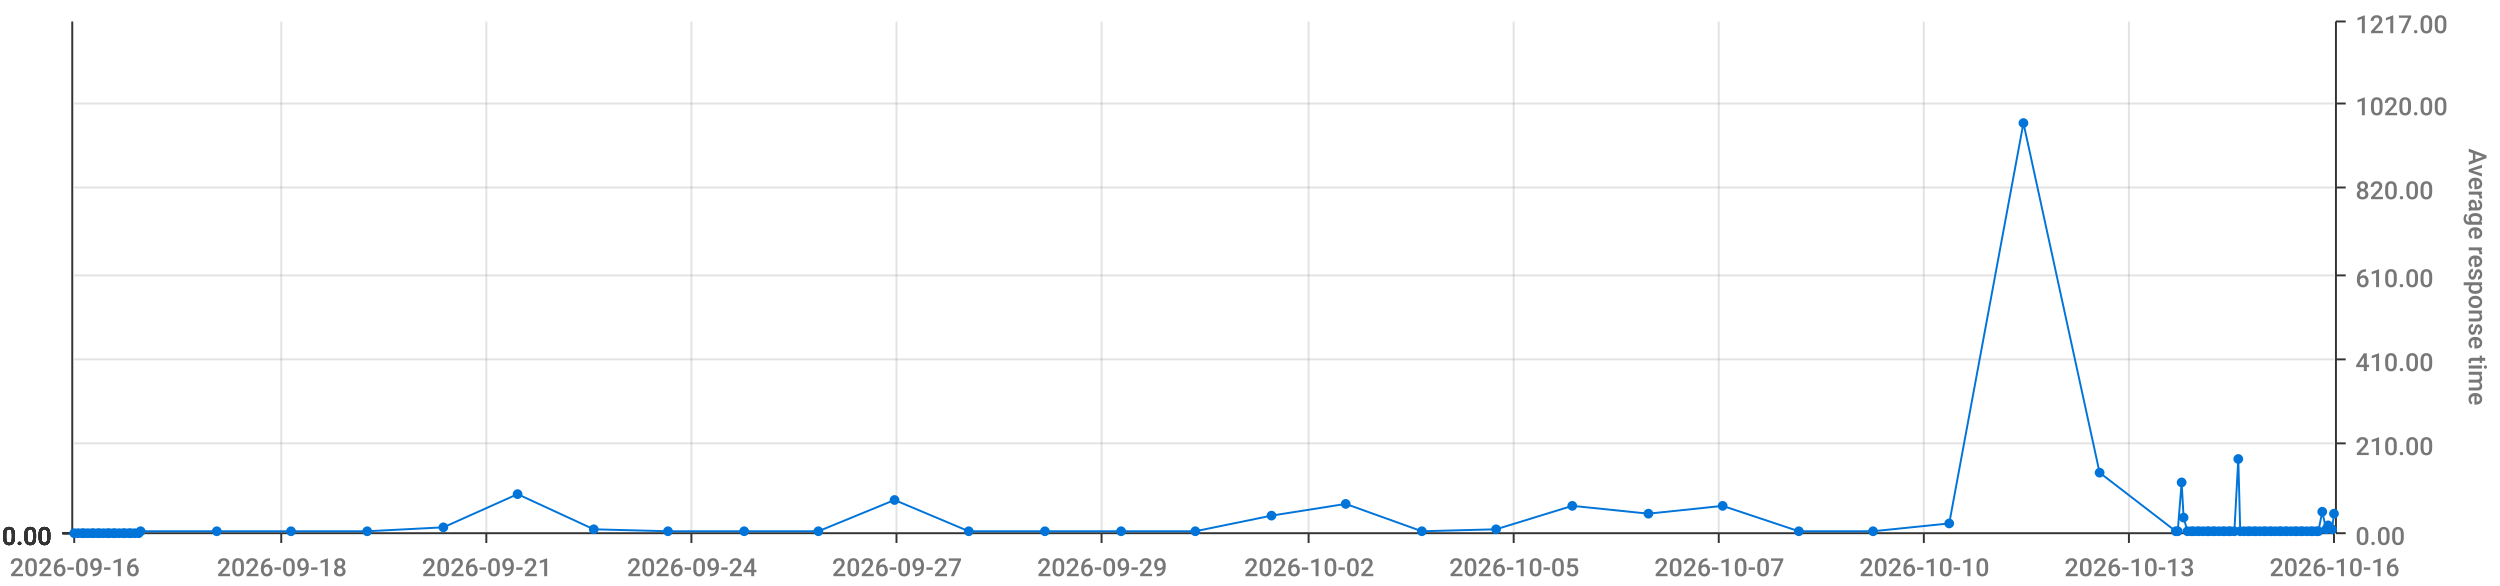
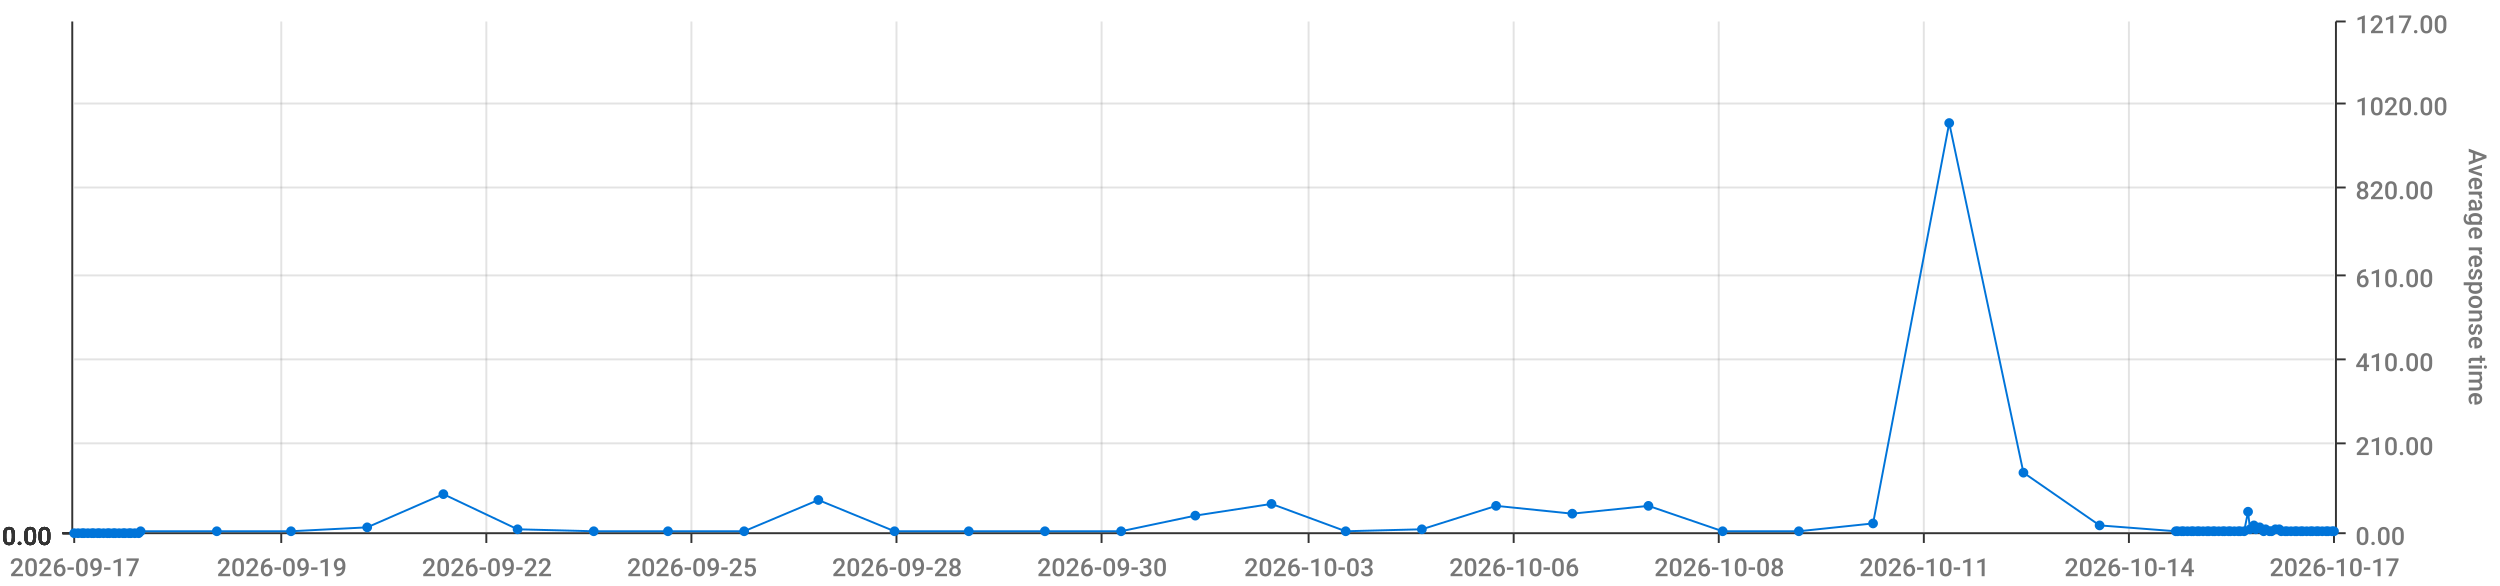
<svg xmlns="http://www.w3.org/2000/svg" viewBox="0 0 1280 300">
  <path d="M 0 0 L 1280 0 L 1280 300 L 0 300 L 0 0" style="stroke-width:0;stroke:rgba(255,255,255,1.0);fill:rgba(255,255,255,0.0)" />
  <path d="M 38 11 L 1195 11 L 1195 273 L 38 273 L 38 11" style="stroke-width:0;stroke:rgba(255,255,255,1.0);fill:rgba(255,255,255,0.0)" />
  <path d="M 38 273 L 1195 273" style="stroke-width:1;stroke:rgba(51,51,51,1.0);fill:rgba(255,255,255,0.0)" />
  <path d="M 38 273 L 38 278" style="stroke-width:1;stroke:rgba(51,51,51,1.0);fill:rgba(255,255,255,0.0)" />
-   <text x="5" y="295" style="stroke-width:0;stroke:none;fill:rgba(119,119,119,1.0);font-size:12.8px;font-family:'Roboto Medium',sans-serif">2026-09-16</text>
+   <text x="5" y="295" style="stroke-width:0;stroke:none;fill:rgba(119,119,119,1.0);font-size:12.8px;font-family:'Roboto Medium',sans-serif">2026-09-17</text>
  <path d="M 144 273 L 144 278" style="stroke-width:1;stroke:rgba(51,51,51,1.0);fill:rgba(255,255,255,0.0)" />
-   <text x="111" y="295" style="stroke-width:0;stroke:none;fill:rgba(119,119,119,1.0);font-size:12.8px;font-family:'Roboto Medium',sans-serif">2026-09-18</text>
+   <text x="111" y="295" style="stroke-width:0;stroke:none;fill:rgba(119,119,119,1.0);font-size:12.8px;font-family:'Roboto Medium',sans-serif">2026-09-19</text>
  <path d="M 249 273 L 249 278" style="stroke-width:1;stroke:rgba(51,51,51,1.0);fill:rgba(255,255,255,0.0)" />
-   <text x="216" y="295" style="stroke-width:0;stroke:none;fill:rgba(119,119,119,1.0);font-size:12.8px;font-family:'Roboto Medium',sans-serif">2026-09-21</text>
+   <text x="216" y="295" style="stroke-width:0;stroke:none;fill:rgba(119,119,119,1.0);font-size:12.8px;font-family:'Roboto Medium',sans-serif">2026-09-22</text>
  <path d="M 354 273 L 354 278" style="stroke-width:1;stroke:rgba(51,51,51,1.0);fill:rgba(255,255,255,0.0)" />
-   <text x="321" y="295" style="stroke-width:0;stroke:none;fill:rgba(119,119,119,1.0);font-size:12.8px;font-family:'Roboto Medium',sans-serif">2026-09-24</text>
+   <text x="321" y="295" style="stroke-width:0;stroke:none;fill:rgba(119,119,119,1.0);font-size:12.8px;font-family:'Roboto Medium',sans-serif">2026-09-25</text>
  <path d="M 459 273 L 459 278" style="stroke-width:1;stroke:rgba(51,51,51,1.0);fill:rgba(255,255,255,0.0)" />
-   <text x="426" y="295" style="stroke-width:0;stroke:none;fill:rgba(119,119,119,1.0);font-size:12.8px;font-family:'Roboto Medium',sans-serif">2026-09-27</text>
+   <text x="426" y="295" style="stroke-width:0;stroke:none;fill:rgba(119,119,119,1.0);font-size:12.8px;font-family:'Roboto Medium',sans-serif">2026-09-28</text>
  <path d="M 564 273 L 564 278" style="stroke-width:1;stroke:rgba(51,51,51,1.0);fill:rgba(255,255,255,0.0)" />
-   <text x="531" y="295" style="stroke-width:0;stroke:none;fill:rgba(119,119,119,1.0);font-size:12.8px;font-family:'Roboto Medium',sans-serif">2026-09-29</text>
+   <text x="531" y="295" style="stroke-width:0;stroke:none;fill:rgba(119,119,119,1.0);font-size:12.8px;font-family:'Roboto Medium',sans-serif">2026-09-30</text>
  <path d="M 670 273 L 670 278" style="stroke-width:1;stroke:rgba(51,51,51,1.0);fill:rgba(255,255,255,0.0)" />
-   <text x="637" y="295" style="stroke-width:0;stroke:none;fill:rgba(119,119,119,1.0);font-size:12.8px;font-family:'Roboto Medium',sans-serif">2026-10-02</text>
+   <text x="637" y="295" style="stroke-width:0;stroke:none;fill:rgba(119,119,119,1.0);font-size:12.8px;font-family:'Roboto Medium',sans-serif">2026-10-03</text>
  <path d="M 775 273 L 775 278" style="stroke-width:1;stroke:rgba(51,51,51,1.0);fill:rgba(255,255,255,0.0)" />
-   <text x="742" y="295" style="stroke-width:0;stroke:none;fill:rgba(119,119,119,1.0);font-size:12.8px;font-family:'Roboto Medium',sans-serif">2026-10-05</text>
+   <text x="742" y="295" style="stroke-width:0;stroke:none;fill:rgba(119,119,119,1.0);font-size:12.8px;font-family:'Roboto Medium',sans-serif">2026-10-06</text>
  <path d="M 880 273 L 880 278" style="stroke-width:1;stroke:rgba(51,51,51,1.0);fill:rgba(255,255,255,0.0)" />
-   <text x="847" y="295" style="stroke-width:0;stroke:none;fill:rgba(119,119,119,1.0);font-size:12.8px;font-family:'Roboto Medium',sans-serif">2026-10-07</text>
+   <text x="847" y="295" style="stroke-width:0;stroke:none;fill:rgba(119,119,119,1.0);font-size:12.8px;font-family:'Roboto Medium',sans-serif">2026-10-08</text>
  <path d="M 985 273 L 985 278" style="stroke-width:1;stroke:rgba(51,51,51,1.0);fill:rgba(255,255,255,0.0)" />
-   <text x="952" y="295" style="stroke-width:0;stroke:none;fill:rgba(119,119,119,1.0);font-size:12.8px;font-family:'Roboto Medium',sans-serif">2026-10-10</text>
+   <text x="952" y="295" style="stroke-width:0;stroke:none;fill:rgba(119,119,119,1.0);font-size:12.8px;font-family:'Roboto Medium',sans-serif">2026-10-11</text>
  <path d="M 1090 273 L 1090 278" style="stroke-width:1;stroke:rgba(51,51,51,1.0);fill:rgba(255,255,255,0.0)" />
-   <text x="1057" y="295" style="stroke-width:0;stroke:none;fill:rgba(119,119,119,1.0);font-size:12.8px;font-family:'Roboto Medium',sans-serif">2026-10-13</text>
+   <text x="1057" y="295" style="stroke-width:0;stroke:none;fill:rgba(119,119,119,1.0);font-size:12.8px;font-family:'Roboto Medium',sans-serif">2026-10-14</text>
  <path d="M 1195 273 L 1195 278" style="stroke-width:1;stroke:rgba(51,51,51,1.0);fill:rgba(255,255,255,0.0)" />
-   <text x="1162" y="295" style="stroke-width:0;stroke:none;fill:rgba(119,119,119,1.0);font-size:12.8px;font-family:'Roboto Medium',sans-serif">2026-10-16</text>
+   <text x="1162" y="295" style="stroke-width:0;stroke:none;fill:rgba(119,119,119,1.0);font-size:12.8px;font-family:'Roboto Medium',sans-serif">2026-10-17</text>
  <path d="M 144 273 L 144 11" style="stroke-width:1;stroke:rgba(119,119,119,0.2);fill:none" />
  <path d="M 249 273 L 249 11" style="stroke-width:1;stroke:rgba(119,119,119,0.2);fill:none" />
  <path d="M 354 273 L 354 11" style="stroke-width:1;stroke:rgba(119,119,119,0.2);fill:none" />
  <path d="M 459 273 L 459 11" style="stroke-width:1;stroke:rgba(119,119,119,0.2);fill:none" />
  <path d="M 564 273 L 564 11" style="stroke-width:1;stroke:rgba(119,119,119,0.2);fill:none" />
  <path d="M 670 273 L 670 11" style="stroke-width:1;stroke:rgba(119,119,119,0.2);fill:none" />
  <path d="M 775 273 L 775 11" style="stroke-width:1;stroke:rgba(119,119,119,0.2);fill:none" />
  <path d="M 880 273 L 880 11" style="stroke-width:1;stroke:rgba(119,119,119,0.2);fill:none" />
  <path d="M 985 273 L 985 11" style="stroke-width:1;stroke:rgba(119,119,119,0.2);fill:none" />
  <path d="M 1090 273 L 1090 11" style="stroke-width:1;stroke:rgba(119,119,119,0.2);fill:none" />
  <path d="M 1196 273 L 1196 11" style="stroke-width:1;stroke:rgba(51,51,51,1.0);fill:rgba(255,255,255,0.0)" />
  <path d="M 1196 273 L 1201 273" style="stroke-width:1;stroke:rgba(51,51,51,1.0);fill:rgba(255,255,255,0.0)" />
  <text x="1206" y="279" style="stroke-width:0;stroke:none;fill:rgba(119,119,119,1.0);font-size:12.8px;font-family:'Roboto Medium',sans-serif">0.00</text>
  <path d="M 1196 227 L 1201 227" style="stroke-width:1;stroke:rgba(51,51,51,1.0);fill:rgba(255,255,255,0.0)" />
  <text x="1206" y="233" style="stroke-width:0;stroke:none;fill:rgba(119,119,119,1.0);font-size:12.8px;font-family:'Roboto Medium',sans-serif">210.00</text>
  <path d="M 1196 184 L 1201 184" style="stroke-width:1;stroke:rgba(51,51,51,1.0);fill:rgba(255,255,255,0.0)" />
  <text x="1206" y="190" style="stroke-width:0;stroke:none;fill:rgba(119,119,119,1.0);font-size:12.8px;font-family:'Roboto Medium',sans-serif">410.00</text>
  <path d="M 1196 141 L 1201 141" style="stroke-width:1;stroke:rgba(51,51,51,1.0);fill:rgba(255,255,255,0.0)" />
  <text x="1206" y="147" style="stroke-width:0;stroke:none;fill:rgba(119,119,119,1.0);font-size:12.8px;font-family:'Roboto Medium',sans-serif">610.00</text>
  <path d="M 1196 96 L 1201 96" style="stroke-width:1;stroke:rgba(51,51,51,1.0);fill:rgba(255,255,255,0.0)" />
  <text x="1206" y="102" style="stroke-width:0;stroke:none;fill:rgba(119,119,119,1.0);font-size:12.8px;font-family:'Roboto Medium',sans-serif">820.00</text>
  <path d="M 1196 53 L 1201 53" style="stroke-width:1;stroke:rgba(51,51,51,1.0);fill:rgba(255,255,255,0.0)" />
  <text x="1206" y="59" style="stroke-width:0;stroke:none;fill:rgba(119,119,119,1.0);font-size:12.8px;font-family:'Roboto Medium',sans-serif">1020.00</text>
  <path d="M 1196 11 L 1201 11" style="stroke-width:1;stroke:rgba(51,51,51,1.0);fill:rgba(255,255,255,0.0)" />
  <text x="1206" y="17" style="stroke-width:0;stroke:none;fill:rgba(119,119,119,1.0);font-size:12.8px;font-family:'Roboto Medium',sans-serif">1217.00</text>
  <text x="1264" y="76" style="stroke-width:0;stroke:none;fill:rgba(119,119,119,1.0);font-size:12.8px;font-family:'Roboto Medium',sans-serif" transform="rotate(90.00,1264,76)">Average response time</text>
  <path d="M 38 273 L 1195 273" style="stroke-width:0;stroke:rgba(255,255,255,0.0);fill:none" />
  <path d="M 38 227 L 1195 227" style="stroke-width:1;stroke:rgba(119,119,119,0.2);fill:none" />
  <path d="M 38 184 L 1195 184" style="stroke-width:1;stroke:rgba(119,119,119,0.2);fill:none" />
  <path d="M 38 141 L 1195 141" style="stroke-width:1;stroke:rgba(119,119,119,0.2);fill:none" />
  <path d="M 38 96 L 1195 96" style="stroke-width:1;stroke:rgba(119,119,119,0.2);fill:none" />
  <path d="M 38 53 L 1195 53" style="stroke-width:1;stroke:rgba(119,119,119,0.2);fill:none" />
  <path d="M 37 273 L 37 11" style="stroke-width:1;stroke:rgba(51,51,51,1.0);fill:rgba(255,255,255,0.0)" />
  <path d="M 37 273 L 32 273" style="stroke-width:1;stroke:rgba(51,51,51,1.0);fill:rgba(255,255,255,0.0)" />
  <text x="1" y="279" style="stroke-width:0;stroke:none;fill:rgba(51,51,51,1.0);font-size:12.8px;font-family:'Roboto Medium',sans-serif">0.00</text>
  <path d="M 37 273 L 32 273" style="stroke-width:1;stroke:rgba(51,51,51,1.0);fill:rgba(255,255,255,0.0)" />
  <text x="1" y="279" style="stroke-width:0;stroke:none;fill:rgba(51,51,51,1.0);font-size:12.8px;font-family:'Roboto Medium',sans-serif">0.00</text>
  <path d="M 37 273 L 32 273" style="stroke-width:1;stroke:rgba(51,51,51,1.0);fill:rgba(255,255,255,0.0)" />
  <text x="1" y="279" style="stroke-width:0;stroke:none;fill:rgba(51,51,51,1.0);font-size:12.8px;font-family:'Roboto Medium',sans-serif">0.00</text>
  <path d="M 37 273 L 32 273" style="stroke-width:1;stroke:rgba(51,51,51,1.0);fill:rgba(255,255,255,0.0)" />
  <text x="1" y="279" style="stroke-width:0;stroke:none;fill:rgba(51,51,51,1.0);font-size:12.8px;font-family:'Roboto Medium',sans-serif">0.00</text>
  <path d="M 37 273 L 32 273" style="stroke-width:1;stroke:rgba(51,51,51,1.0);fill:rgba(255,255,255,0.0)" />
  <text x="1" y="279" style="stroke-width:0;stroke:none;fill:rgba(51,51,51,1.0);font-size:12.8px;font-family:'Roboto Medium',sans-serif">0.00</text>
  <path d="M 37 273 L 32 273" style="stroke-width:1;stroke:rgba(51,51,51,1.0);fill:rgba(255,255,255,0.0)" />
  <text x="1" y="279" style="stroke-width:0;stroke:none;fill:rgba(51,51,51,1.0);font-size:12.8px;font-family:'Roboto Medium',sans-serif">0.00</text>
  <path d="M 37 273 L 32 273" style="stroke-width:1;stroke:rgba(51,51,51,1.0);fill:rgba(255,255,255,0.0)" />
  <text x="1" y="279" style="stroke-width:0;stroke:none;fill:rgba(51,51,51,1.0);font-size:12.8px;font-family:'Roboto Medium',sans-serif">0.00</text>
  <path d="M 38 273 L 1195 273" style="stroke-width:0;stroke:rgba(255,255,255,0.0);fill:none" />
  <path d="M 38 273 L 1195 273" style="stroke-width:0;stroke:rgba(255,255,255,0.0);fill:none" />
  <path d="M 38 273 L 1195 273" style="stroke-width:0;stroke:rgba(255,255,255,0.0);fill:none" />
  <path d="M 38 273 L 1195 273" style="stroke-width:0;stroke:rgba(255,255,255,0.0);fill:none" />
  <path d="M 38 273 L 1195 273" style="stroke-width:0;stroke:rgba(255,255,255,0.0);fill:none" />
  <path d="M 38 273 L 1195 273" style="stroke-width:0;stroke:rgba(255,255,255,0.0);fill:none" />
-   <path d="M 38 273 L 40 273 L 42 273 L 43 273 L 45 273 L 47 273 L 48 273 L 50 273 L 51 273 L 53 273 L 55 273 L 56 273 L 58 273 L 59 273 L 61 273 L 63 273 L 64 273 L 66 273 L 67 273 L 69 273 L 71 273 L 72 272 L 111 272 L 149 272 L 188 272 L 227 270 L 265 253 L 304 271 L 342 272 L 381 272 L 419 272 L 458 256 L 496 272 L 535 272 L 574 272 L 612 272 L 651 264 L 689 258 L 728 272 L 766 271 L 805 259 L 844 263 L 882 259 L 921 272 L 959 272 L 998 268 L 1036 63 L 1075 242 L 1114 272 L 1115 272 L 1117 247 L 1118 265 L 1120 272 L 1122 272 L 1123 272 L 1125 272 L 1126 272 L 1128 272 L 1130 272 L 1131 272 L 1133 272 L 1134 272 L 1136 272 L 1138 272 L 1139 272 L 1141 272 L 1142 272 L 1144 272 L 1146 235 L 1147 272 L 1149 272 L 1151 272 L 1152 272 L 1154 272 L 1155 272 L 1157 272 L 1159 272 L 1160 272 L 1162 272 L 1163 272 L 1165 272 L 1167 272 L 1168 272 L 1170 272 L 1171 272 L 1173 272 L 1175 272 L 1176 272 L 1178 272 L 1179 272 L 1181 272 L 1183 272 L 1184 272 L 1186 272 L 1187 272 L 1189 262 L 1191 271 L 1192 269 L 1194 271 L 1195 263" style="stroke-width:1;stroke:rgba(0,116,217,1.0);fill:rgba(255,255,255,0.0)" />
+   <path d="M 38 273 L 40 273 L 42 273 L 43 273 L 45 273 L 47 273 L 48 273 L 50 273 L 51 273 L 53 273 L 55 273 L 56 273 L 58 273 L 59 273 L 61 273 L 63 273 L 64 273 L 66 273 L 67 273 L 69 273 L 71 273 L 72 272 L 111 272 L 149 272 L 188 270 L 227 253 L 265 271 L 304 272 L 342 272 L 381 272 L 419 256 L 458 272 L 496 272 L 535 272 L 574 272 L 612 264 L 651 258 L 689 272 L 728 271 L 766 259 L 805 263 L 844 259 L 882 272 L 921 272 L 959 268 L 998 63 L 1036 242 L 1075 269 L 1114 272 L 1115 272 L 1117 272 L 1118 272 L 1120 272 L 1122 272 L 1123 272 L 1125 272 L 1126 272 L 1128 272 L 1130 272 L 1131 272 L 1133 272 L 1134 272 L 1136 272 L 1138 272 L 1139 272 L 1141 272 L 1142 272 L 1144 272 L 1146 272 L 1147 272 L 1149 272 L 1151 262 L 1152 271 L 1154 269 L 1155 271 L 1157 270 L 1159 272 L 1160 271 L 1162 272 L 1163 272 L 1165 271 L 1167 271 L 1168 272 L 1170 272 L 1171 272 L 1173 272 L 1175 272 L 1176 272 L 1178 272 L 1179 272 L 1181 272 L 1183 272 L 1184 272 L 1186 272 L 1187 272 L 1189 272 L 1191 272 L 1192 272 L 1194 272 L 1195 272" style="stroke-width:1;stroke:rgba(0,116,217,1.0);fill:rgba(255,255,255,0.0)" />
  <circle cx="38" cy="273" r="2" style="stroke-width:1;stroke:rgba(0,116,217,1.0);fill:rgba(0,116,217,1.0)" />
  <path d="" style="stroke-width:1;stroke:rgba(0,116,217,1.0);fill:rgba(0,116,217,1.0)" />
  <circle cx="40" cy="273" r="2" style="stroke-width:1;stroke:rgba(0,116,217,1.0);fill:rgba(0,116,217,1.0)" />
  <path d="" style="stroke-width:1;stroke:rgba(0,116,217,1.0);fill:rgba(0,116,217,1.0)" />
  <circle cx="42" cy="273" r="2" style="stroke-width:1;stroke:rgba(0,116,217,1.0);fill:rgba(0,116,217,1.0)" />
  <path d="" style="stroke-width:1;stroke:rgba(0,116,217,1.0);fill:rgba(0,116,217,1.0)" />
  <circle cx="43" cy="273" r="2" style="stroke-width:1;stroke:rgba(0,116,217,1.0);fill:rgba(0,116,217,1.0)" />
  <path d="" style="stroke-width:1;stroke:rgba(0,116,217,1.0);fill:rgba(0,116,217,1.0)" />
  <circle cx="45" cy="273" r="2" style="stroke-width:1;stroke:rgba(0,116,217,1.0);fill:rgba(0,116,217,1.0)" />
  <path d="" style="stroke-width:1;stroke:rgba(0,116,217,1.0);fill:rgba(0,116,217,1.0)" />
  <circle cx="47" cy="273" r="2" style="stroke-width:1;stroke:rgba(0,116,217,1.0);fill:rgba(0,116,217,1.0)" />
  <path d="" style="stroke-width:1;stroke:rgba(0,116,217,1.0);fill:rgba(0,116,217,1.0)" />
  <circle cx="48" cy="273" r="2" style="stroke-width:1;stroke:rgba(0,116,217,1.0);fill:rgba(0,116,217,1.0)" />
  <path d="" style="stroke-width:1;stroke:rgba(0,116,217,1.0);fill:rgba(0,116,217,1.0)" />
  <circle cx="50" cy="273" r="2" style="stroke-width:1;stroke:rgba(0,116,217,1.0);fill:rgba(0,116,217,1.0)" />
  <path d="" style="stroke-width:1;stroke:rgba(0,116,217,1.0);fill:rgba(0,116,217,1.0)" />
  <circle cx="51" cy="273" r="2" style="stroke-width:1;stroke:rgba(0,116,217,1.0);fill:rgba(0,116,217,1.0)" />
  <path d="" style="stroke-width:1;stroke:rgba(0,116,217,1.0);fill:rgba(0,116,217,1.0)" />
  <circle cx="53" cy="273" r="2" style="stroke-width:1;stroke:rgba(0,116,217,1.0);fill:rgba(0,116,217,1.0)" />
  <path d="" style="stroke-width:1;stroke:rgba(0,116,217,1.0);fill:rgba(0,116,217,1.0)" />
  <circle cx="55" cy="273" r="2" style="stroke-width:1;stroke:rgba(0,116,217,1.0);fill:rgba(0,116,217,1.0)" />
  <path d="" style="stroke-width:1;stroke:rgba(0,116,217,1.0);fill:rgba(0,116,217,1.0)" />
  <circle cx="56" cy="273" r="2" style="stroke-width:1;stroke:rgba(0,116,217,1.0);fill:rgba(0,116,217,1.0)" />
  <path d="" style="stroke-width:1;stroke:rgba(0,116,217,1.0);fill:rgba(0,116,217,1.0)" />
  <circle cx="58" cy="273" r="2" style="stroke-width:1;stroke:rgba(0,116,217,1.0);fill:rgba(0,116,217,1.0)" />
  <path d="" style="stroke-width:1;stroke:rgba(0,116,217,1.0);fill:rgba(0,116,217,1.0)" />
  <circle cx="59" cy="273" r="2" style="stroke-width:1;stroke:rgba(0,116,217,1.0);fill:rgba(0,116,217,1.0)" />
  <path d="" style="stroke-width:1;stroke:rgba(0,116,217,1.0);fill:rgba(0,116,217,1.0)" />
  <circle cx="61" cy="273" r="2" style="stroke-width:1;stroke:rgba(0,116,217,1.0);fill:rgba(0,116,217,1.0)" />
  <path d="" style="stroke-width:1;stroke:rgba(0,116,217,1.0);fill:rgba(0,116,217,1.0)" />
  <circle cx="63" cy="273" r="2" style="stroke-width:1;stroke:rgba(0,116,217,1.0);fill:rgba(0,116,217,1.0)" />
  <path d="" style="stroke-width:1;stroke:rgba(0,116,217,1.0);fill:rgba(0,116,217,1.0)" />
  <circle cx="64" cy="273" r="2" style="stroke-width:1;stroke:rgba(0,116,217,1.0);fill:rgba(0,116,217,1.0)" />
  <path d="" style="stroke-width:1;stroke:rgba(0,116,217,1.0);fill:rgba(0,116,217,1.0)" />
  <circle cx="66" cy="273" r="2" style="stroke-width:1;stroke:rgba(0,116,217,1.0);fill:rgba(0,116,217,1.0)" />
  <path d="" style="stroke-width:1;stroke:rgba(0,116,217,1.0);fill:rgba(0,116,217,1.0)" />
  <circle cx="67" cy="273" r="2" style="stroke-width:1;stroke:rgba(0,116,217,1.0);fill:rgba(0,116,217,1.0)" />
  <path d="" style="stroke-width:1;stroke:rgba(0,116,217,1.0);fill:rgba(0,116,217,1.0)" />
  <circle cx="69" cy="273" r="2" style="stroke-width:1;stroke:rgba(0,116,217,1.0);fill:rgba(0,116,217,1.0)" />
  <path d="" style="stroke-width:1;stroke:rgba(0,116,217,1.0);fill:rgba(0,116,217,1.0)" />
  <circle cx="71" cy="273" r="2" style="stroke-width:1;stroke:rgba(0,116,217,1.0);fill:rgba(0,116,217,1.0)" />
  <path d="" style="stroke-width:1;stroke:rgba(0,116,217,1.0);fill:rgba(0,116,217,1.0)" />
  <circle cx="72" cy="272" r="2" style="stroke-width:1;stroke:rgba(0,116,217,1.0);fill:rgba(0,116,217,1.0)" />
  <path d="" style="stroke-width:1;stroke:rgba(0,116,217,1.0);fill:rgba(0,116,217,1.0)" />
  <circle cx="111" cy="272" r="2" style="stroke-width:1;stroke:rgba(0,116,217,1.0);fill:rgba(0,116,217,1.0)" />
  <path d="" style="stroke-width:1;stroke:rgba(0,116,217,1.0);fill:rgba(0,116,217,1.0)" />
  <circle cx="149" cy="272" r="2" style="stroke-width:1;stroke:rgba(0,116,217,1.0);fill:rgba(0,116,217,1.0)" />
  <path d="" style="stroke-width:1;stroke:rgba(0,116,217,1.0);fill:rgba(0,116,217,1.0)" />
-   <circle cx="188" cy="272" r="2" style="stroke-width:1;stroke:rgba(0,116,217,1.0);fill:rgba(0,116,217,1.0)" />
-   <path d="" style="stroke-width:1;stroke:rgba(0,116,217,1.0);fill:rgba(0,116,217,1.0)" />
-   <circle cx="227" cy="270" r="2" style="stroke-width:1;stroke:rgba(0,116,217,1.0);fill:rgba(0,116,217,1.0)" />
-   <path d="" style="stroke-width:1;stroke:rgba(0,116,217,1.0);fill:rgba(0,116,217,1.0)" />
-   <circle cx="265" cy="253" r="2" style="stroke-width:1;stroke:rgba(0,116,217,1.0);fill:rgba(0,116,217,1.0)" />
-   <path d="" style="stroke-width:1;stroke:rgba(0,116,217,1.0);fill:rgba(0,116,217,1.0)" />
-   <circle cx="304" cy="271" r="2" style="stroke-width:1;stroke:rgba(0,116,217,1.0);fill:rgba(0,116,217,1.0)" />
+   <circle cx="188" cy="270" r="2" style="stroke-width:1;stroke:rgba(0,116,217,1.0);fill:rgba(0,116,217,1.0)" />
+   <path d="" style="stroke-width:1;stroke:rgba(0,116,217,1.0);fill:rgba(0,116,217,1.0)" />
+   <circle cx="227" cy="253" r="2" style="stroke-width:1;stroke:rgba(0,116,217,1.0);fill:rgba(0,116,217,1.0)" />
+   <path d="" style="stroke-width:1;stroke:rgba(0,116,217,1.0);fill:rgba(0,116,217,1.0)" />
+   <circle cx="265" cy="271" r="2" style="stroke-width:1;stroke:rgba(0,116,217,1.0);fill:rgba(0,116,217,1.0)" />
+   <path d="" style="stroke-width:1;stroke:rgba(0,116,217,1.0);fill:rgba(0,116,217,1.0)" />
+   <circle cx="304" cy="272" r="2" style="stroke-width:1;stroke:rgba(0,116,217,1.0);fill:rgba(0,116,217,1.0)" />
  <path d="" style="stroke-width:1;stroke:rgba(0,116,217,1.0);fill:rgba(0,116,217,1.0)" />
  <circle cx="342" cy="272" r="2" style="stroke-width:1;stroke:rgba(0,116,217,1.0);fill:rgba(0,116,217,1.0)" />
  <path d="" style="stroke-width:1;stroke:rgba(0,116,217,1.0);fill:rgba(0,116,217,1.0)" />
  <circle cx="381" cy="272" r="2" style="stroke-width:1;stroke:rgba(0,116,217,1.0);fill:rgba(0,116,217,1.0)" />
  <path d="" style="stroke-width:1;stroke:rgba(0,116,217,1.0);fill:rgba(0,116,217,1.0)" />
-   <circle cx="419" cy="272" r="2" style="stroke-width:1;stroke:rgba(0,116,217,1.0);fill:rgba(0,116,217,1.0)" />
-   <path d="" style="stroke-width:1;stroke:rgba(0,116,217,1.0);fill:rgba(0,116,217,1.0)" />
-   <circle cx="458" cy="256" r="2" style="stroke-width:1;stroke:rgba(0,116,217,1.0);fill:rgba(0,116,217,1.0)" />
+   <circle cx="419" cy="256" r="2" style="stroke-width:1;stroke:rgba(0,116,217,1.0);fill:rgba(0,116,217,1.0)" />
+   <path d="" style="stroke-width:1;stroke:rgba(0,116,217,1.0);fill:rgba(0,116,217,1.0)" />
+   <circle cx="458" cy="272" r="2" style="stroke-width:1;stroke:rgba(0,116,217,1.0);fill:rgba(0,116,217,1.0)" />
  <path d="" style="stroke-width:1;stroke:rgba(0,116,217,1.0);fill:rgba(0,116,217,1.0)" />
  <circle cx="496" cy="272" r="2" style="stroke-width:1;stroke:rgba(0,116,217,1.0);fill:rgba(0,116,217,1.0)" />
  <path d="" style="stroke-width:1;stroke:rgba(0,116,217,1.0);fill:rgba(0,116,217,1.0)" />
  <circle cx="535" cy="272" r="2" style="stroke-width:1;stroke:rgba(0,116,217,1.0);fill:rgba(0,116,217,1.0)" />
  <path d="" style="stroke-width:1;stroke:rgba(0,116,217,1.0);fill:rgba(0,116,217,1.0)" />
  <circle cx="574" cy="272" r="2" style="stroke-width:1;stroke:rgba(0,116,217,1.0);fill:rgba(0,116,217,1.0)" />
  <path d="" style="stroke-width:1;stroke:rgba(0,116,217,1.0);fill:rgba(0,116,217,1.0)" />
-   <circle cx="612" cy="272" r="2" style="stroke-width:1;stroke:rgba(0,116,217,1.0);fill:rgba(0,116,217,1.0)" />
-   <path d="" style="stroke-width:1;stroke:rgba(0,116,217,1.0);fill:rgba(0,116,217,1.0)" />
-   <circle cx="651" cy="264" r="2" style="stroke-width:1;stroke:rgba(0,116,217,1.0);fill:rgba(0,116,217,1.0)" />
-   <path d="" style="stroke-width:1;stroke:rgba(0,116,217,1.0);fill:rgba(0,116,217,1.0)" />
-   <circle cx="689" cy="258" r="2" style="stroke-width:1;stroke:rgba(0,116,217,1.0);fill:rgba(0,116,217,1.0)" />
-   <path d="" style="stroke-width:1;stroke:rgba(0,116,217,1.0);fill:rgba(0,116,217,1.0)" />
-   <circle cx="728" cy="272" r="2" style="stroke-width:1;stroke:rgba(0,116,217,1.0);fill:rgba(0,116,217,1.0)" />
-   <path d="" style="stroke-width:1;stroke:rgba(0,116,217,1.0);fill:rgba(0,116,217,1.0)" />
-   <circle cx="766" cy="271" r="2" style="stroke-width:1;stroke:rgba(0,116,217,1.0);fill:rgba(0,116,217,1.0)" />
-   <path d="" style="stroke-width:1;stroke:rgba(0,116,217,1.0);fill:rgba(0,116,217,1.0)" />
-   <circle cx="805" cy="259" r="2" style="stroke-width:1;stroke:rgba(0,116,217,1.0);fill:rgba(0,116,217,1.0)" />
-   <path d="" style="stroke-width:1;stroke:rgba(0,116,217,1.0);fill:rgba(0,116,217,1.0)" />
-   <circle cx="844" cy="263" r="2" style="stroke-width:1;stroke:rgba(0,116,217,1.0);fill:rgba(0,116,217,1.0)" />
-   <path d="" style="stroke-width:1;stroke:rgba(0,116,217,1.0);fill:rgba(0,116,217,1.0)" />
-   <circle cx="882" cy="259" r="2" style="stroke-width:1;stroke:rgba(0,116,217,1.0);fill:rgba(0,116,217,1.0)" />
+   <circle cx="612" cy="264" r="2" style="stroke-width:1;stroke:rgba(0,116,217,1.0);fill:rgba(0,116,217,1.0)" />
+   <path d="" style="stroke-width:1;stroke:rgba(0,116,217,1.0);fill:rgba(0,116,217,1.0)" />
+   <circle cx="651" cy="258" r="2" style="stroke-width:1;stroke:rgba(0,116,217,1.0);fill:rgba(0,116,217,1.0)" />
+   <path d="" style="stroke-width:1;stroke:rgba(0,116,217,1.0);fill:rgba(0,116,217,1.0)" />
+   <circle cx="689" cy="272" r="2" style="stroke-width:1;stroke:rgba(0,116,217,1.0);fill:rgba(0,116,217,1.0)" />
+   <path d="" style="stroke-width:1;stroke:rgba(0,116,217,1.0);fill:rgba(0,116,217,1.0)" />
+   <circle cx="728" cy="271" r="2" style="stroke-width:1;stroke:rgba(0,116,217,1.0);fill:rgba(0,116,217,1.0)" />
+   <path d="" style="stroke-width:1;stroke:rgba(0,116,217,1.0);fill:rgba(0,116,217,1.0)" />
+   <circle cx="766" cy="259" r="2" style="stroke-width:1;stroke:rgba(0,116,217,1.0);fill:rgba(0,116,217,1.0)" />
+   <path d="" style="stroke-width:1;stroke:rgba(0,116,217,1.0);fill:rgba(0,116,217,1.0)" />
+   <circle cx="805" cy="263" r="2" style="stroke-width:1;stroke:rgba(0,116,217,1.0);fill:rgba(0,116,217,1.0)" />
+   <path d="" style="stroke-width:1;stroke:rgba(0,116,217,1.0);fill:rgba(0,116,217,1.0)" />
+   <circle cx="844" cy="259" r="2" style="stroke-width:1;stroke:rgba(0,116,217,1.0);fill:rgba(0,116,217,1.0)" />
+   <path d="" style="stroke-width:1;stroke:rgba(0,116,217,1.0);fill:rgba(0,116,217,1.0)" />
+   <circle cx="882" cy="272" r="2" style="stroke-width:1;stroke:rgba(0,116,217,1.0);fill:rgba(0,116,217,1.0)" />
  <path d="" style="stroke-width:1;stroke:rgba(0,116,217,1.0);fill:rgba(0,116,217,1.0)" />
  <circle cx="921" cy="272" r="2" style="stroke-width:1;stroke:rgba(0,116,217,1.0);fill:rgba(0,116,217,1.0)" />
  <path d="" style="stroke-width:1;stroke:rgba(0,116,217,1.0);fill:rgba(0,116,217,1.0)" />
-   <circle cx="959" cy="272" r="2" style="stroke-width:1;stroke:rgba(0,116,217,1.0);fill:rgba(0,116,217,1.0)" />
-   <path d="" style="stroke-width:1;stroke:rgba(0,116,217,1.0);fill:rgba(0,116,217,1.0)" />
-   <circle cx="998" cy="268" r="2" style="stroke-width:1;stroke:rgba(0,116,217,1.0);fill:rgba(0,116,217,1.0)" />
-   <path d="" style="stroke-width:1;stroke:rgba(0,116,217,1.0);fill:rgba(0,116,217,1.0)" />
-   <circle cx="1036" cy="63" r="2" style="stroke-width:1;stroke:rgba(0,116,217,1.0);fill:rgba(0,116,217,1.0)" />
-   <path d="" style="stroke-width:1;stroke:rgba(0,116,217,1.0);fill:rgba(0,116,217,1.0)" />
-   <circle cx="1075" cy="242" r="2" style="stroke-width:1;stroke:rgba(0,116,217,1.0);fill:rgba(0,116,217,1.0)" />
+   <circle cx="959" cy="268" r="2" style="stroke-width:1;stroke:rgba(0,116,217,1.0);fill:rgba(0,116,217,1.0)" />
+   <path d="" style="stroke-width:1;stroke:rgba(0,116,217,1.0);fill:rgba(0,116,217,1.0)" />
+   <circle cx="998" cy="63" r="2" style="stroke-width:1;stroke:rgba(0,116,217,1.0);fill:rgba(0,116,217,1.0)" />
+   <path d="" style="stroke-width:1;stroke:rgba(0,116,217,1.0);fill:rgba(0,116,217,1.0)" />
+   <circle cx="1036" cy="242" r="2" style="stroke-width:1;stroke:rgba(0,116,217,1.0);fill:rgba(0,116,217,1.0)" />
+   <path d="" style="stroke-width:1;stroke:rgba(0,116,217,1.0);fill:rgba(0,116,217,1.0)" />
+   <circle cx="1075" cy="269" r="2" style="stroke-width:1;stroke:rgba(0,116,217,1.0);fill:rgba(0,116,217,1.0)" />
  <path d="" style="stroke-width:1;stroke:rgba(0,116,217,1.0);fill:rgba(0,116,217,1.0)" />
  <circle cx="1114" cy="272" r="2" style="stroke-width:1;stroke:rgba(0,116,217,1.0);fill:rgba(0,116,217,1.0)" />
  <path d="" style="stroke-width:1;stroke:rgba(0,116,217,1.0);fill:rgba(0,116,217,1.0)" />
  <circle cx="1115" cy="272" r="2" style="stroke-width:1;stroke:rgba(0,116,217,1.0);fill:rgba(0,116,217,1.0)" />
  <path d="" style="stroke-width:1;stroke:rgba(0,116,217,1.0);fill:rgba(0,116,217,1.0)" />
-   <circle cx="1117" cy="247" r="2" style="stroke-width:1;stroke:rgba(0,116,217,1.0);fill:rgba(0,116,217,1.0)" />
-   <path d="" style="stroke-width:1;stroke:rgba(0,116,217,1.0);fill:rgba(0,116,217,1.0)" />
-   <circle cx="1118" cy="265" r="2" style="stroke-width:1;stroke:rgba(0,116,217,1.0);fill:rgba(0,116,217,1.0)" />
+   <circle cx="1117" cy="272" r="2" style="stroke-width:1;stroke:rgba(0,116,217,1.0);fill:rgba(0,116,217,1.0)" />
+   <path d="" style="stroke-width:1;stroke:rgba(0,116,217,1.0);fill:rgba(0,116,217,1.0)" />
+   <circle cx="1118" cy="272" r="2" style="stroke-width:1;stroke:rgba(0,116,217,1.0);fill:rgba(0,116,217,1.0)" />
  <path d="" style="stroke-width:1;stroke:rgba(0,116,217,1.0);fill:rgba(0,116,217,1.0)" />
  <circle cx="1120" cy="272" r="2" style="stroke-width:1;stroke:rgba(0,116,217,1.0);fill:rgba(0,116,217,1.0)" />
  <path d="" style="stroke-width:1;stroke:rgba(0,116,217,1.0);fill:rgba(0,116,217,1.0)" />
  <circle cx="1122" cy="272" r="2" style="stroke-width:1;stroke:rgba(0,116,217,1.0);fill:rgba(0,116,217,1.0)" />
  <path d="" style="stroke-width:1;stroke:rgba(0,116,217,1.0);fill:rgba(0,116,217,1.0)" />
  <circle cx="1123" cy="272" r="2" style="stroke-width:1;stroke:rgba(0,116,217,1.0);fill:rgba(0,116,217,1.0)" />
  <path d="" style="stroke-width:1;stroke:rgba(0,116,217,1.0);fill:rgba(0,116,217,1.0)" />
  <circle cx="1125" cy="272" r="2" style="stroke-width:1;stroke:rgba(0,116,217,1.0);fill:rgba(0,116,217,1.0)" />
  <path d="" style="stroke-width:1;stroke:rgba(0,116,217,1.0);fill:rgba(0,116,217,1.0)" />
  <circle cx="1126" cy="272" r="2" style="stroke-width:1;stroke:rgba(0,116,217,1.0);fill:rgba(0,116,217,1.0)" />
  <path d="" style="stroke-width:1;stroke:rgba(0,116,217,1.0);fill:rgba(0,116,217,1.0)" />
  <circle cx="1128" cy="272" r="2" style="stroke-width:1;stroke:rgba(0,116,217,1.0);fill:rgba(0,116,217,1.0)" />
  <path d="" style="stroke-width:1;stroke:rgba(0,116,217,1.0);fill:rgba(0,116,217,1.0)" />
  <circle cx="1130" cy="272" r="2" style="stroke-width:1;stroke:rgba(0,116,217,1.0);fill:rgba(0,116,217,1.0)" />
  <path d="" style="stroke-width:1;stroke:rgba(0,116,217,1.0);fill:rgba(0,116,217,1.0)" />
  <circle cx="1131" cy="272" r="2" style="stroke-width:1;stroke:rgba(0,116,217,1.0);fill:rgba(0,116,217,1.0)" />
  <path d="" style="stroke-width:1;stroke:rgba(0,116,217,1.0);fill:rgba(0,116,217,1.0)" />
  <circle cx="1133" cy="272" r="2" style="stroke-width:1;stroke:rgba(0,116,217,1.0);fill:rgba(0,116,217,1.0)" />
  <path d="" style="stroke-width:1;stroke:rgba(0,116,217,1.0);fill:rgba(0,116,217,1.0)" />
  <circle cx="1134" cy="272" r="2" style="stroke-width:1;stroke:rgba(0,116,217,1.0);fill:rgba(0,116,217,1.0)" />
  <path d="" style="stroke-width:1;stroke:rgba(0,116,217,1.0);fill:rgba(0,116,217,1.0)" />
  <circle cx="1136" cy="272" r="2" style="stroke-width:1;stroke:rgba(0,116,217,1.0);fill:rgba(0,116,217,1.0)" />
  <path d="" style="stroke-width:1;stroke:rgba(0,116,217,1.0);fill:rgba(0,116,217,1.0)" />
  <circle cx="1138" cy="272" r="2" style="stroke-width:1;stroke:rgba(0,116,217,1.0);fill:rgba(0,116,217,1.0)" />
  <path d="" style="stroke-width:1;stroke:rgba(0,116,217,1.0);fill:rgba(0,116,217,1.0)" />
  <circle cx="1139" cy="272" r="2" style="stroke-width:1;stroke:rgba(0,116,217,1.0);fill:rgba(0,116,217,1.0)" />
  <path d="" style="stroke-width:1;stroke:rgba(0,116,217,1.0);fill:rgba(0,116,217,1.0)" />
  <circle cx="1141" cy="272" r="2" style="stroke-width:1;stroke:rgba(0,116,217,1.0);fill:rgba(0,116,217,1.0)" />
  <path d="" style="stroke-width:1;stroke:rgba(0,116,217,1.0);fill:rgba(0,116,217,1.0)" />
  <circle cx="1142" cy="272" r="2" style="stroke-width:1;stroke:rgba(0,116,217,1.0);fill:rgba(0,116,217,1.0)" />
  <path d="" style="stroke-width:1;stroke:rgba(0,116,217,1.0);fill:rgba(0,116,217,1.0)" />
  <circle cx="1144" cy="272" r="2" style="stroke-width:1;stroke:rgba(0,116,217,1.0);fill:rgba(0,116,217,1.0)" />
  <path d="" style="stroke-width:1;stroke:rgba(0,116,217,1.0);fill:rgba(0,116,217,1.0)" />
-   <circle cx="1146" cy="235" r="2" style="stroke-width:1;stroke:rgba(0,116,217,1.0);fill:rgba(0,116,217,1.0)" />
+   <circle cx="1146" cy="272" r="2" style="stroke-width:1;stroke:rgba(0,116,217,1.0);fill:rgba(0,116,217,1.0)" />
  <path d="" style="stroke-width:1;stroke:rgba(0,116,217,1.0);fill:rgba(0,116,217,1.0)" />
  <circle cx="1147" cy="272" r="2" style="stroke-width:1;stroke:rgba(0,116,217,1.0);fill:rgba(0,116,217,1.0)" />
  <path d="" style="stroke-width:1;stroke:rgba(0,116,217,1.0);fill:rgba(0,116,217,1.0)" />
  <circle cx="1149" cy="272" r="2" style="stroke-width:1;stroke:rgba(0,116,217,1.0);fill:rgba(0,116,217,1.0)" />
  <path d="" style="stroke-width:1;stroke:rgba(0,116,217,1.0);fill:rgba(0,116,217,1.0)" />
-   <circle cx="1151" cy="272" r="2" style="stroke-width:1;stroke:rgba(0,116,217,1.0);fill:rgba(0,116,217,1.0)" />
-   <path d="" style="stroke-width:1;stroke:rgba(0,116,217,1.0);fill:rgba(0,116,217,1.0)" />
-   <circle cx="1152" cy="272" r="2" style="stroke-width:1;stroke:rgba(0,116,217,1.0);fill:rgba(0,116,217,1.0)" />
-   <path d="" style="stroke-width:1;stroke:rgba(0,116,217,1.0);fill:rgba(0,116,217,1.0)" />
-   <circle cx="1154" cy="272" r="2" style="stroke-width:1;stroke:rgba(0,116,217,1.0);fill:rgba(0,116,217,1.0)" />
-   <path d="" style="stroke-width:1;stroke:rgba(0,116,217,1.0);fill:rgba(0,116,217,1.0)" />
-   <circle cx="1155" cy="272" r="2" style="stroke-width:1;stroke:rgba(0,116,217,1.0);fill:rgba(0,116,217,1.0)" />
-   <path d="" style="stroke-width:1;stroke:rgba(0,116,217,1.0);fill:rgba(0,116,217,1.0)" />
-   <circle cx="1157" cy="272" r="2" style="stroke-width:1;stroke:rgba(0,116,217,1.0);fill:rgba(0,116,217,1.0)" />
+   <circle cx="1151" cy="262" r="2" style="stroke-width:1;stroke:rgba(0,116,217,1.0);fill:rgba(0,116,217,1.0)" />
+   <path d="" style="stroke-width:1;stroke:rgba(0,116,217,1.0);fill:rgba(0,116,217,1.0)" />
+   <circle cx="1152" cy="271" r="2" style="stroke-width:1;stroke:rgba(0,116,217,1.0);fill:rgba(0,116,217,1.0)" />
+   <path d="" style="stroke-width:1;stroke:rgba(0,116,217,1.0);fill:rgba(0,116,217,1.0)" />
+   <circle cx="1154" cy="269" r="2" style="stroke-width:1;stroke:rgba(0,116,217,1.0);fill:rgba(0,116,217,1.0)" />
+   <path d="" style="stroke-width:1;stroke:rgba(0,116,217,1.0);fill:rgba(0,116,217,1.0)" />
+   <circle cx="1155" cy="271" r="2" style="stroke-width:1;stroke:rgba(0,116,217,1.0);fill:rgba(0,116,217,1.0)" />
+   <path d="" style="stroke-width:1;stroke:rgba(0,116,217,1.0);fill:rgba(0,116,217,1.0)" />
+   <circle cx="1157" cy="270" r="2" style="stroke-width:1;stroke:rgba(0,116,217,1.0);fill:rgba(0,116,217,1.0)" />
  <path d="" style="stroke-width:1;stroke:rgba(0,116,217,1.0);fill:rgba(0,116,217,1.0)" />
  <circle cx="1159" cy="272" r="2" style="stroke-width:1;stroke:rgba(0,116,217,1.0);fill:rgba(0,116,217,1.0)" />
  <path d="" style="stroke-width:1;stroke:rgba(0,116,217,1.0);fill:rgba(0,116,217,1.0)" />
-   <circle cx="1160" cy="272" r="2" style="stroke-width:1;stroke:rgba(0,116,217,1.0);fill:rgba(0,116,217,1.0)" />
+   <circle cx="1160" cy="271" r="2" style="stroke-width:1;stroke:rgba(0,116,217,1.0);fill:rgba(0,116,217,1.0)" />
  <path d="" style="stroke-width:1;stroke:rgba(0,116,217,1.0);fill:rgba(0,116,217,1.0)" />
  <circle cx="1162" cy="272" r="2" style="stroke-width:1;stroke:rgba(0,116,217,1.0);fill:rgba(0,116,217,1.0)" />
  <path d="" style="stroke-width:1;stroke:rgba(0,116,217,1.0);fill:rgba(0,116,217,1.0)" />
  <circle cx="1163" cy="272" r="2" style="stroke-width:1;stroke:rgba(0,116,217,1.0);fill:rgba(0,116,217,1.0)" />
  <path d="" style="stroke-width:1;stroke:rgba(0,116,217,1.0);fill:rgba(0,116,217,1.0)" />
-   <circle cx="1165" cy="272" r="2" style="stroke-width:1;stroke:rgba(0,116,217,1.0);fill:rgba(0,116,217,1.0)" />
-   <path d="" style="stroke-width:1;stroke:rgba(0,116,217,1.0);fill:rgba(0,116,217,1.0)" />
-   <circle cx="1167" cy="272" r="2" style="stroke-width:1;stroke:rgba(0,116,217,1.0);fill:rgba(0,116,217,1.0)" />
+   <circle cx="1165" cy="271" r="2" style="stroke-width:1;stroke:rgba(0,116,217,1.0);fill:rgba(0,116,217,1.0)" />
+   <path d="" style="stroke-width:1;stroke:rgba(0,116,217,1.0);fill:rgba(0,116,217,1.0)" />
+   <circle cx="1167" cy="271" r="2" style="stroke-width:1;stroke:rgba(0,116,217,1.0);fill:rgba(0,116,217,1.0)" />
  <path d="" style="stroke-width:1;stroke:rgba(0,116,217,1.0);fill:rgba(0,116,217,1.0)" />
  <circle cx="1168" cy="272" r="2" style="stroke-width:1;stroke:rgba(0,116,217,1.0);fill:rgba(0,116,217,1.0)" />
  <path d="" style="stroke-width:1;stroke:rgba(0,116,217,1.0);fill:rgba(0,116,217,1.0)" />
  <circle cx="1170" cy="272" r="2" style="stroke-width:1;stroke:rgba(0,116,217,1.0);fill:rgba(0,116,217,1.0)" />
  <path d="" style="stroke-width:1;stroke:rgba(0,116,217,1.0);fill:rgba(0,116,217,1.0)" />
  <circle cx="1171" cy="272" r="2" style="stroke-width:1;stroke:rgba(0,116,217,1.0);fill:rgba(0,116,217,1.0)" />
  <path d="" style="stroke-width:1;stroke:rgba(0,116,217,1.0);fill:rgba(0,116,217,1.0)" />
  <circle cx="1173" cy="272" r="2" style="stroke-width:1;stroke:rgba(0,116,217,1.0);fill:rgba(0,116,217,1.0)" />
  <path d="" style="stroke-width:1;stroke:rgba(0,116,217,1.0);fill:rgba(0,116,217,1.0)" />
  <circle cx="1175" cy="272" r="2" style="stroke-width:1;stroke:rgba(0,116,217,1.0);fill:rgba(0,116,217,1.0)" />
  <path d="" style="stroke-width:1;stroke:rgba(0,116,217,1.0);fill:rgba(0,116,217,1.0)" />
  <circle cx="1176" cy="272" r="2" style="stroke-width:1;stroke:rgba(0,116,217,1.0);fill:rgba(0,116,217,1.0)" />
  <path d="" style="stroke-width:1;stroke:rgba(0,116,217,1.0);fill:rgba(0,116,217,1.0)" />
  <circle cx="1178" cy="272" r="2" style="stroke-width:1;stroke:rgba(0,116,217,1.0);fill:rgba(0,116,217,1.0)" />
  <path d="" style="stroke-width:1;stroke:rgba(0,116,217,1.0);fill:rgba(0,116,217,1.0)" />
  <circle cx="1179" cy="272" r="2" style="stroke-width:1;stroke:rgba(0,116,217,1.0);fill:rgba(0,116,217,1.0)" />
  <path d="" style="stroke-width:1;stroke:rgba(0,116,217,1.0);fill:rgba(0,116,217,1.0)" />
  <circle cx="1181" cy="272" r="2" style="stroke-width:1;stroke:rgba(0,116,217,1.0);fill:rgba(0,116,217,1.0)" />
  <path d="" style="stroke-width:1;stroke:rgba(0,116,217,1.0);fill:rgba(0,116,217,1.0)" />
  <circle cx="1183" cy="272" r="2" style="stroke-width:1;stroke:rgba(0,116,217,1.0);fill:rgba(0,116,217,1.0)" />
  <path d="" style="stroke-width:1;stroke:rgba(0,116,217,1.0);fill:rgba(0,116,217,1.0)" />
  <circle cx="1184" cy="272" r="2" style="stroke-width:1;stroke:rgba(0,116,217,1.0);fill:rgba(0,116,217,1.0)" />
  <path d="" style="stroke-width:1;stroke:rgba(0,116,217,1.0);fill:rgba(0,116,217,1.0)" />
  <circle cx="1186" cy="272" r="2" style="stroke-width:1;stroke:rgba(0,116,217,1.0);fill:rgba(0,116,217,1.0)" />
  <path d="" style="stroke-width:1;stroke:rgba(0,116,217,1.0);fill:rgba(0,116,217,1.0)" />
  <circle cx="1187" cy="272" r="2" style="stroke-width:1;stroke:rgba(0,116,217,1.0);fill:rgba(0,116,217,1.0)" />
  <path d="" style="stroke-width:1;stroke:rgba(0,116,217,1.0);fill:rgba(0,116,217,1.0)" />
-   <circle cx="1189" cy="262" r="2" style="stroke-width:1;stroke:rgba(0,116,217,1.0);fill:rgba(0,116,217,1.0)" />
-   <path d="" style="stroke-width:1;stroke:rgba(0,116,217,1.0);fill:rgba(0,116,217,1.0)" />
-   <circle cx="1191" cy="271" r="2" style="stroke-width:1;stroke:rgba(0,116,217,1.0);fill:rgba(0,116,217,1.0)" />
-   <path d="" style="stroke-width:1;stroke:rgba(0,116,217,1.0);fill:rgba(0,116,217,1.0)" />
-   <circle cx="1192" cy="269" r="2" style="stroke-width:1;stroke:rgba(0,116,217,1.0);fill:rgba(0,116,217,1.0)" />
-   <path d="" style="stroke-width:1;stroke:rgba(0,116,217,1.0);fill:rgba(0,116,217,1.0)" />
-   <circle cx="1194" cy="271" r="2" style="stroke-width:1;stroke:rgba(0,116,217,1.0);fill:rgba(0,116,217,1.0)" />
-   <path d="" style="stroke-width:1;stroke:rgba(0,116,217,1.0);fill:rgba(0,116,217,1.0)" />
-   <circle cx="1195" cy="263" r="2" style="stroke-width:1;stroke:rgba(0,116,217,1.0);fill:rgba(0,116,217,1.0)" />
+   <circle cx="1189" cy="272" r="2" style="stroke-width:1;stroke:rgba(0,116,217,1.0);fill:rgba(0,116,217,1.0)" />
+   <path d="" style="stroke-width:1;stroke:rgba(0,116,217,1.0);fill:rgba(0,116,217,1.0)" />
+   <circle cx="1191" cy="272" r="2" style="stroke-width:1;stroke:rgba(0,116,217,1.0);fill:rgba(0,116,217,1.0)" />
+   <path d="" style="stroke-width:1;stroke:rgba(0,116,217,1.0);fill:rgba(0,116,217,1.0)" />
+   <circle cx="1192" cy="272" r="2" style="stroke-width:1;stroke:rgba(0,116,217,1.0);fill:rgba(0,116,217,1.0)" />
+   <path d="" style="stroke-width:1;stroke:rgba(0,116,217,1.0);fill:rgba(0,116,217,1.0)" />
+   <circle cx="1194" cy="272" r="2" style="stroke-width:1;stroke:rgba(0,116,217,1.0);fill:rgba(0,116,217,1.0)" />
+   <path d="" style="stroke-width:1;stroke:rgba(0,116,217,1.0);fill:rgba(0,116,217,1.0)" />
+   <circle cx="1195" cy="272" r="2" style="stroke-width:1;stroke:rgba(0,116,217,1.0);fill:rgba(0,116,217,1.0)" />
  <path d="" style="stroke-width:1;stroke:rgba(0,116,217,1.0);fill:rgba(0,116,217,1.0)" />
</svg>
